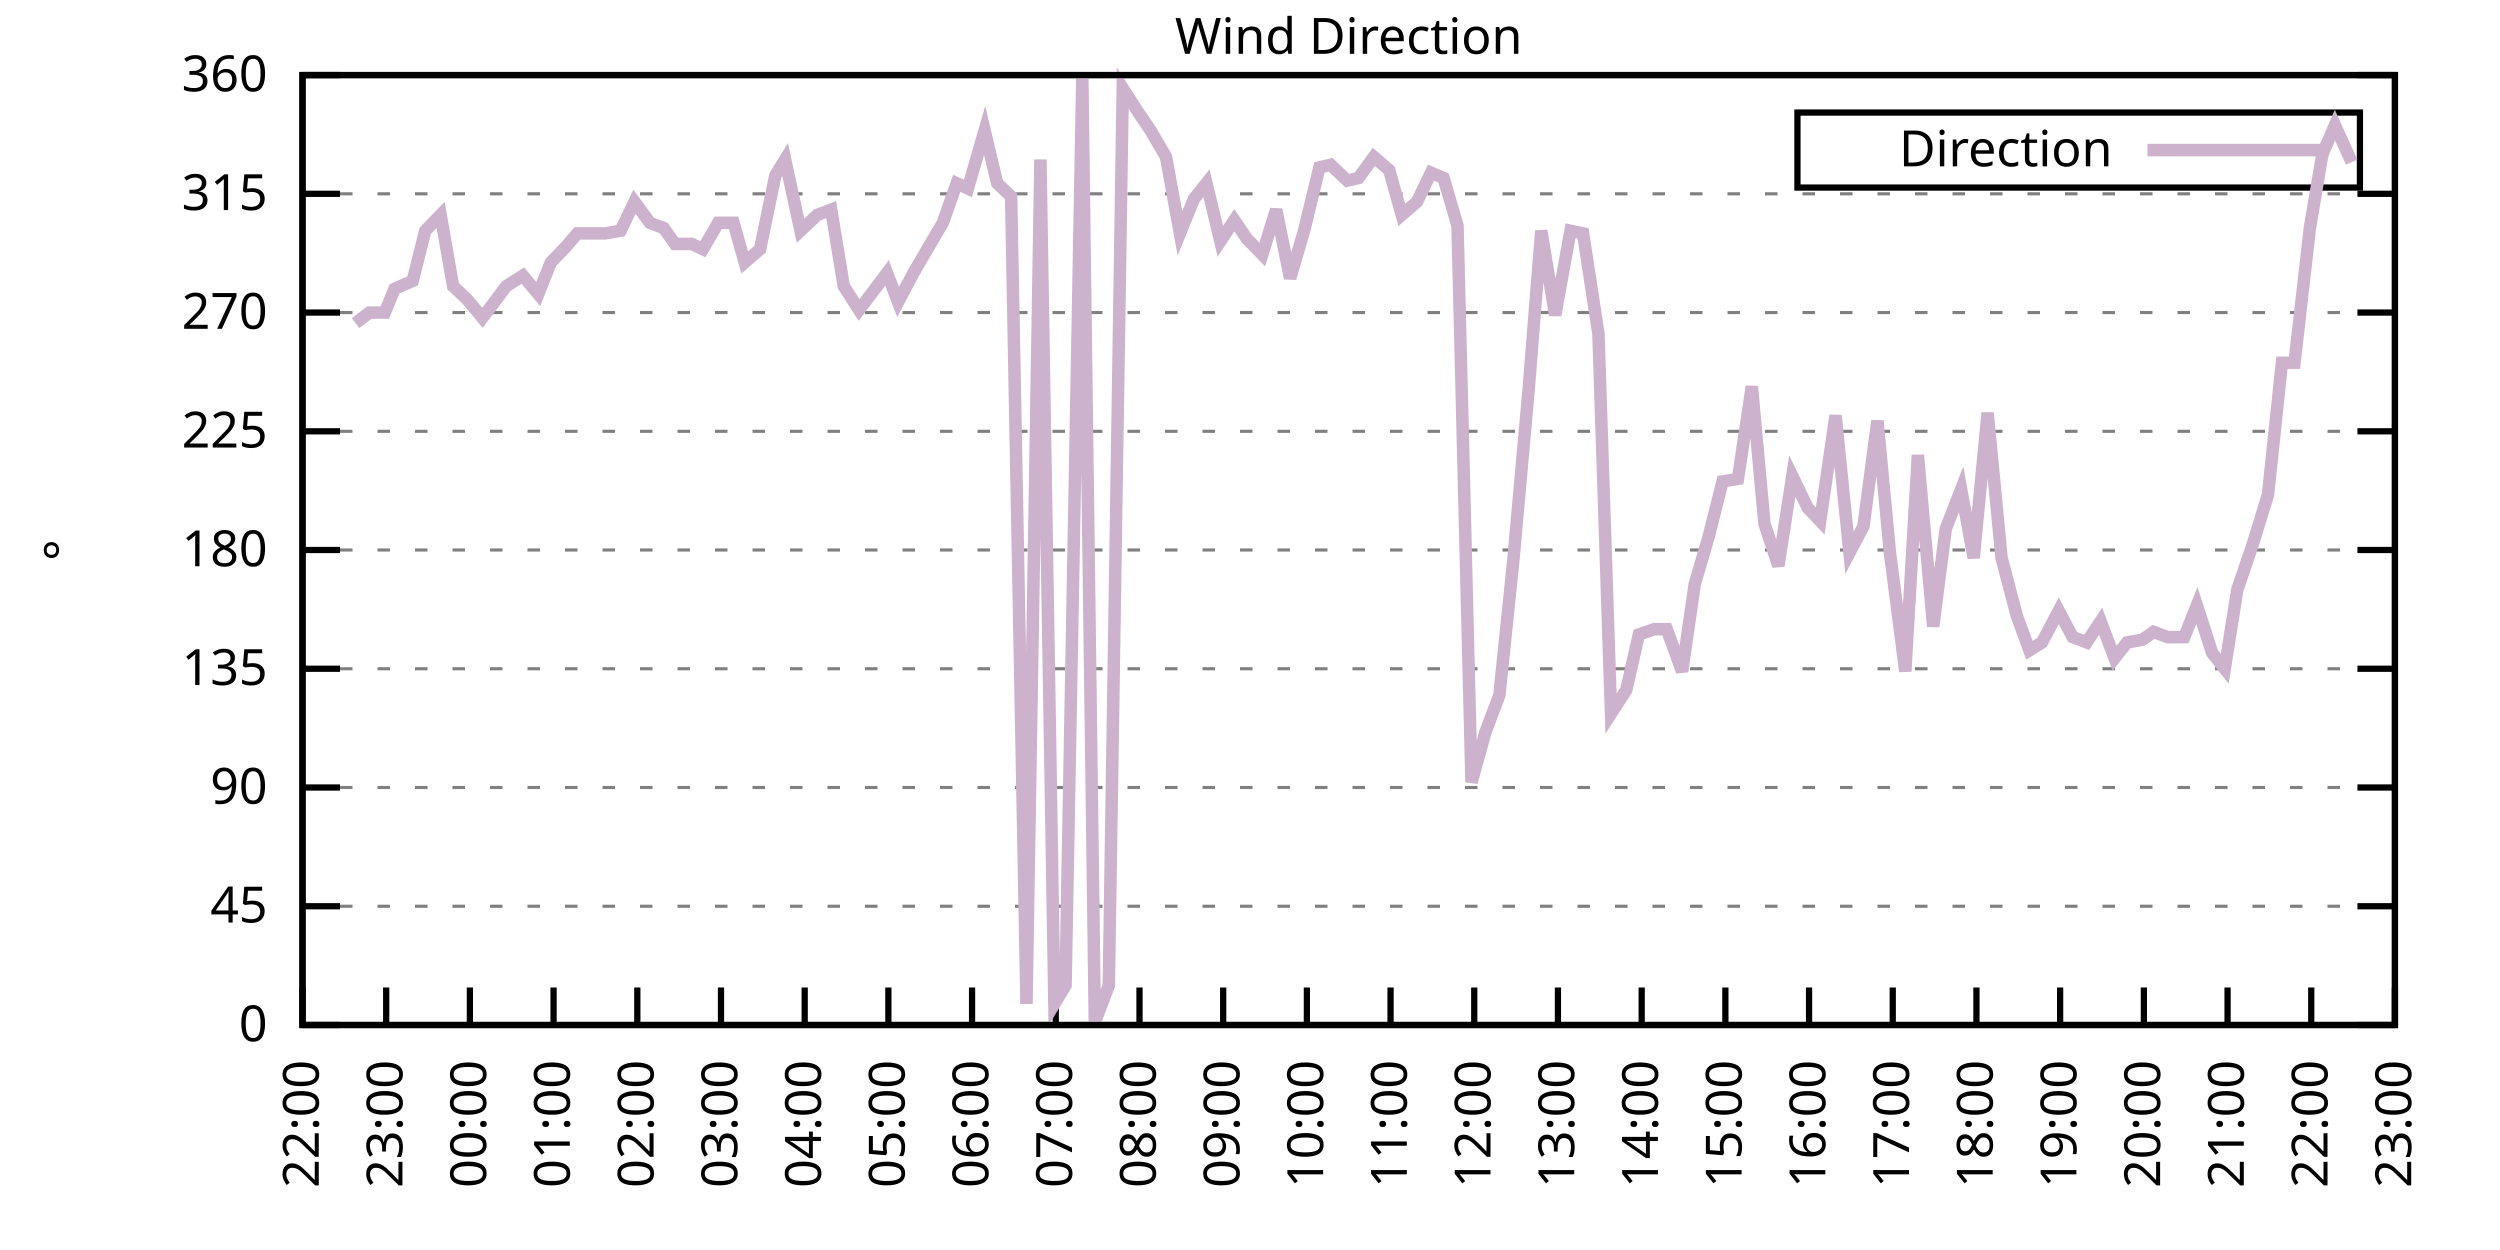
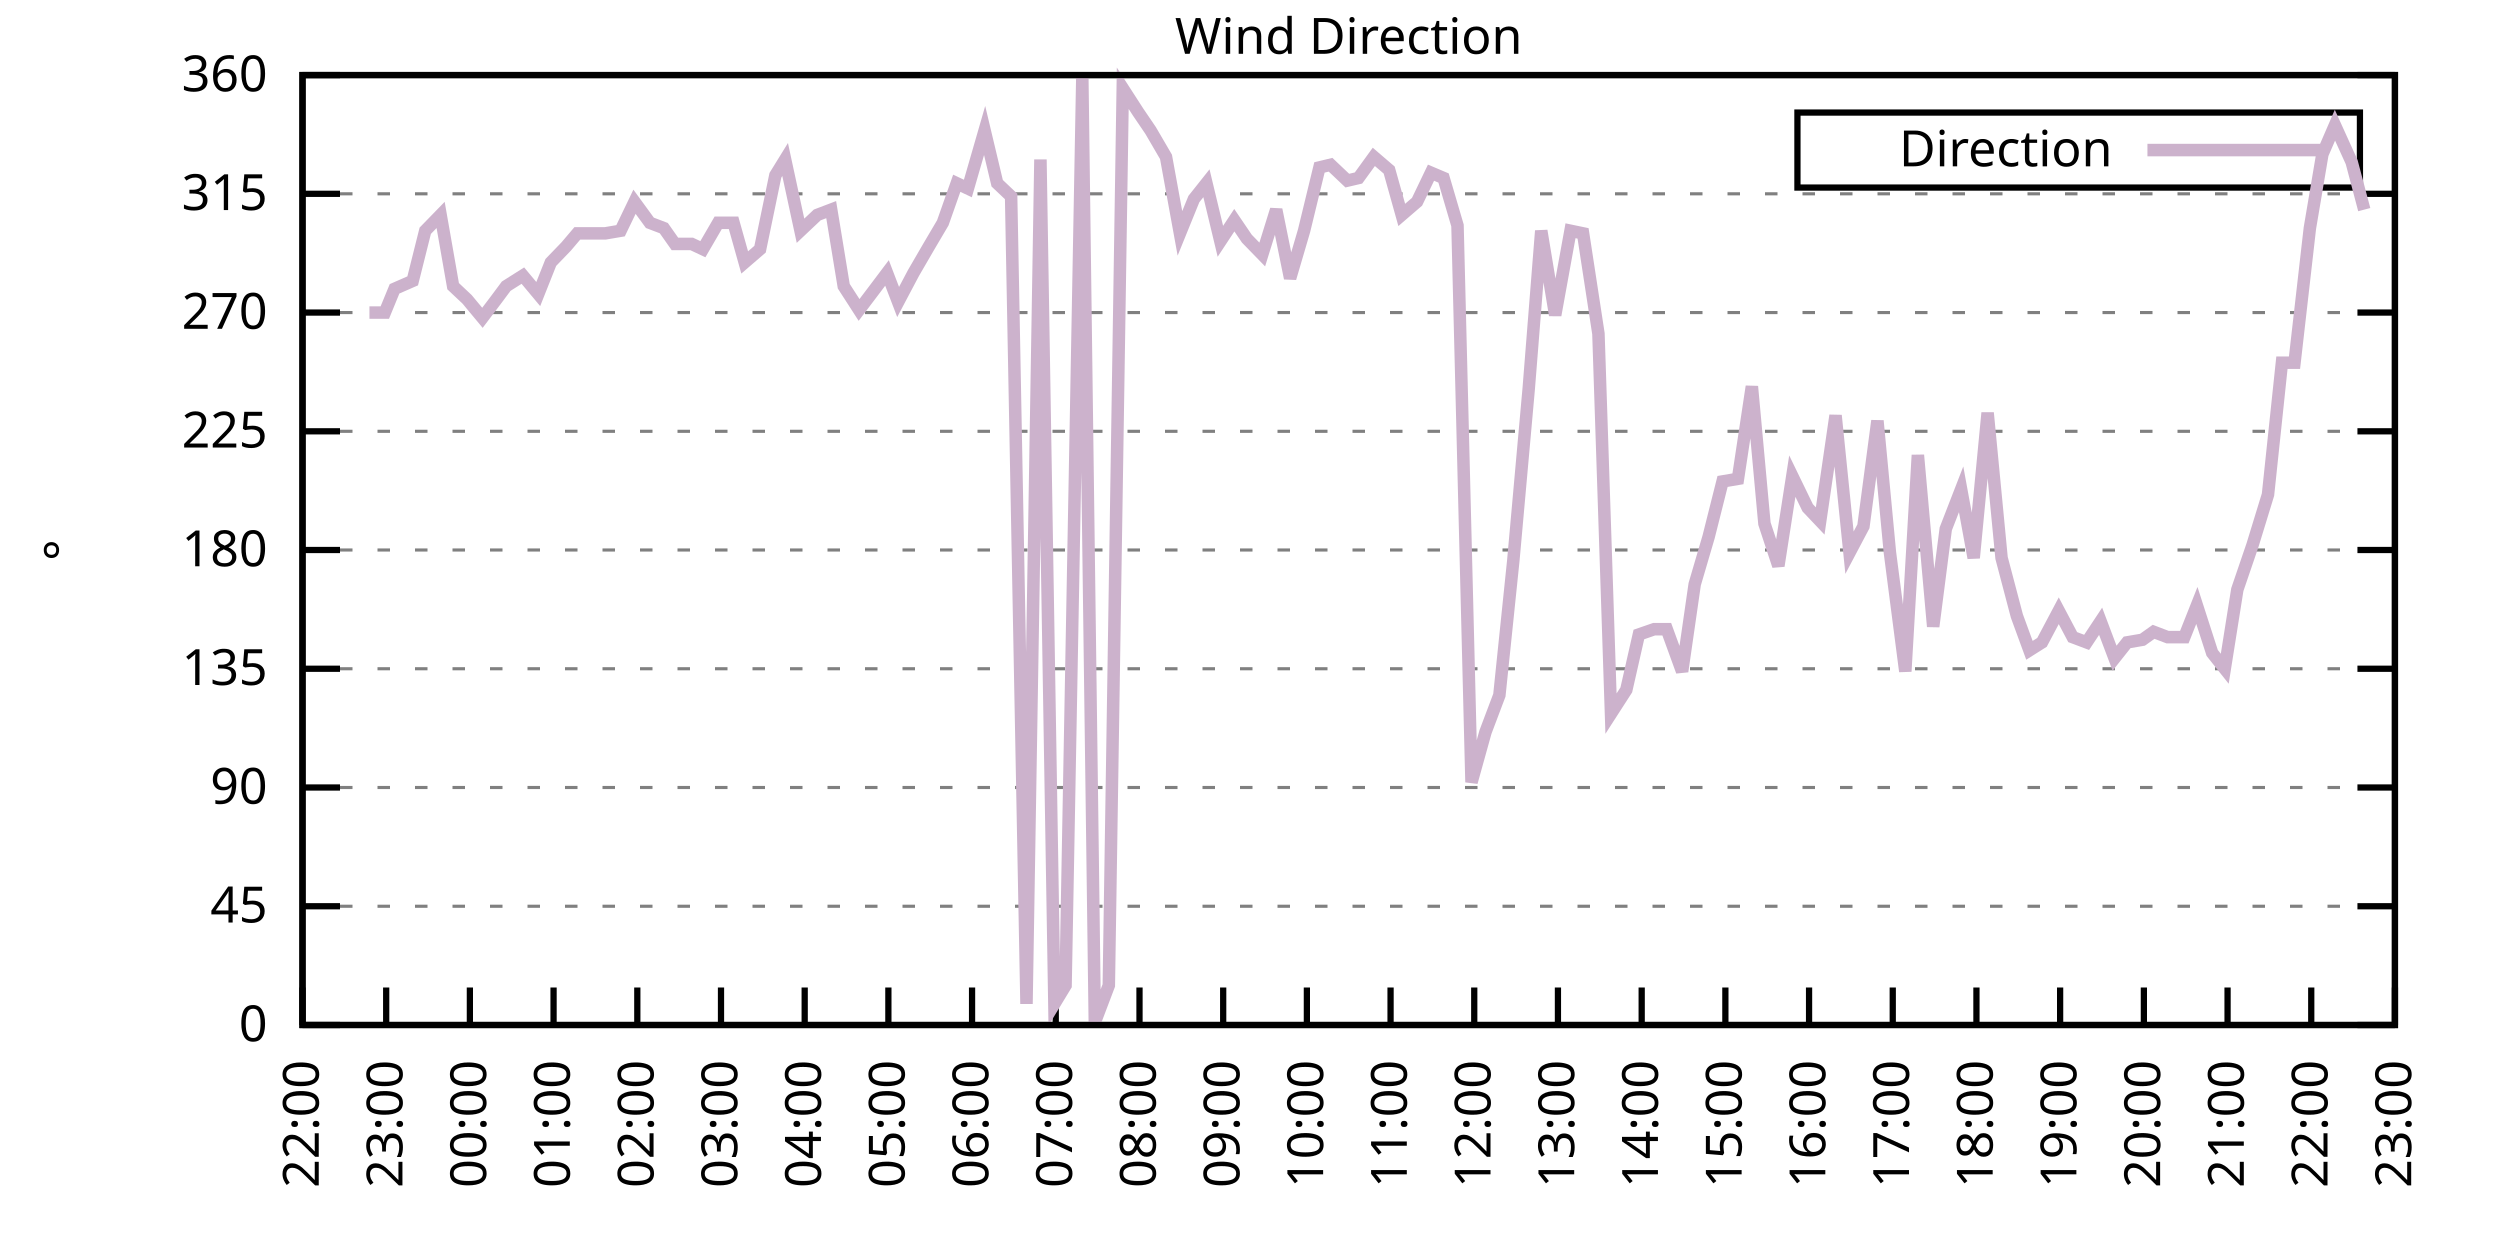
<svg xmlns="http://www.w3.org/2000/svg" xmlns:xlink="http://www.w3.org/1999/xlink" width="400" height="200" viewBox="0 0 400 200">
  <g id="gnuplot_canvas">
    <rect x="0" y="0" width="400" height="200" fill="none" />
    <defs>
      <circle id="gpDot" r="0.5" stroke-width="0.5" stroke="currentColor" />
      <path id="gpPt0" stroke-width="0.333" stroke="currentColor" d="M-1,0 h2 M0,-1 v2" />
      <path id="gpPt1" stroke-width="0.333" stroke="currentColor" d="M-1,-1 L1,1 M1,-1 L-1,1" />
      <path id="gpPt2" stroke-width="0.333" stroke="currentColor" d="M-1,0 L1,0 M0,-1 L0,1 M-1,-1 L1,1 M-1,1 L1,-1" />
      <rect id="gpPt3" stroke-width="0.333" stroke="currentColor" x="-1" y="-1" width="2" height="2" />
      <rect id="gpPt4" stroke-width="0.333" stroke="currentColor" fill="currentColor" x="-1" y="-1" width="2" height="2" />
      <circle id="gpPt5" stroke-width="0.333" stroke="currentColor" cx="0" cy="0" r="1" />
      <use xlink:href="#gpPt5" id="gpPt6" fill="currentColor" stroke="none" />
      <path id="gpPt7" stroke-width="0.333" stroke="currentColor" d="M0,-1.33 L-1.33,0.67 L1.33,0.67 z" />
      <use xlink:href="#gpPt7" id="gpPt8" fill="currentColor" stroke="none" />
      <use xlink:href="#gpPt7" id="gpPt9" stroke="currentColor" transform="rotate(180)" />
      <use xlink:href="#gpPt9" id="gpPt10" fill="currentColor" stroke="none" />
      <use xlink:href="#gpPt3" id="gpPt11" stroke="currentColor" transform="rotate(45)" />
      <use xlink:href="#gpPt11" id="gpPt12" fill="currentColor" stroke="none" />
      <path id="gpPt13" stroke-width="0.333" stroke="currentColor" d="M0,1.330 L1.265,0.411 L0.782,-1.067 L-0.782,-1.076 L-1.265,0.411 z" />
      <use xlink:href="#gpPt13" id="gpPt14" fill="currentColor" stroke="none" />
      <filter id="textbox" filterUnits="objectBoundingBox" x="0" y="0" height="1" width="1">
        <feFlood flood-color="white" flood-opacity="1" result="bgnd" />
        <feComposite in="SourceGraphic" in2="bgnd" operator="atop" />
      </filter>
      <filter id="greybox" filterUnits="objectBoundingBox" x="0" y="0" height="1" width="1">
        <feFlood flood-color="lightgrey" flood-opacity="1" result="grey" />
        <feComposite in="SourceGraphic" in2="grey" operator="atop" />
      </filter>
    </defs>
    <g fill="none" color="white" stroke="currentColor" stroke-width="1.00" stroke-linecap="butt" stroke-linejoin="miter">
</g>
    <g fill="none" color="black" stroke="currentColor" stroke-width="1.00" stroke-linecap="butt" stroke-linejoin="miter">
      <g stroke="none" shape-rendering="crispEdges">
        <polygon fill="rgb(255, 255, 255)" points="48.40,164.00 383.18,164.00 383.18,12.02 48.40,12.02 " />
      </g>
    </g>
    <g fill="none" color="black" stroke="currentColor" stroke-width="1.00" stroke-linecap="butt" stroke-linejoin="miter">
</g>
    <g fill="none" color="black" stroke="black" stroke-width="0.50" stroke-linecap="butt" stroke-linejoin="miter">
</g>
    <g fill="none" color="gray" stroke="currentColor" stroke-width="0.50" stroke-linecap="butt" stroke-linejoin="miter">
      <path stroke="gray" stroke-dasharray="2,4" class="gridline" d="M48.40,164.00 L383.19,164.00  " />
    </g>
    <g fill="none" color="gray" stroke="gray" stroke-width="1.00" stroke-linecap="butt" stroke-linejoin="miter">
</g>
    <g fill="none" color="black" stroke="currentColor" stroke-width="1.00" stroke-linecap="butt" stroke-linejoin="miter">
      <path stroke="black" d="M48.40,164.00 L54.40,164.00 M383.19,164.00 L377.19,164.00  " />
      <g transform="translate(42.80,166.60)" stroke="none" fill="black" font-family="Sans" font-size="8.00" text-anchor="end">
        <text>
          <tspan font-family="Sans"> 0</tspan>
        </text>
      </g>
    </g>
    <g fill="none" color="black" stroke="currentColor" stroke-width="1.00" stroke-linecap="butt" stroke-linejoin="miter">
</g>
    <g fill="none" color="black" stroke="black" stroke-width="0.50" stroke-linecap="butt" stroke-linejoin="miter">
</g>
    <g fill="none" color="gray" stroke="currentColor" stroke-width="0.50" stroke-linecap="butt" stroke-linejoin="miter">
      <path stroke="gray" stroke-dasharray="2,4" class="gridline" d="M48.40,145.00 L383.19,145.00  " />
    </g>
    <g fill="none" color="gray" stroke="gray" stroke-width="1.00" stroke-linecap="butt" stroke-linejoin="miter">
</g>
    <g fill="none" color="black" stroke="currentColor" stroke-width="1.00" stroke-linecap="butt" stroke-linejoin="miter">
      <path stroke="black" d="M48.40,145.00 L54.40,145.00 M383.19,145.00 L377.19,145.00  " />
      <g transform="translate(42.80,147.60)" stroke="none" fill="black" font-family="Sans" font-size="8.00" text-anchor="end">
        <text>
          <tspan font-family="Sans"> 45</tspan>
        </text>
      </g>
    </g>
    <g fill="none" color="black" stroke="currentColor" stroke-width="1.00" stroke-linecap="butt" stroke-linejoin="miter">
</g>
    <g fill="none" color="black" stroke="black" stroke-width="0.50" stroke-linecap="butt" stroke-linejoin="miter">
</g>
    <g fill="none" color="gray" stroke="currentColor" stroke-width="0.50" stroke-linecap="butt" stroke-linejoin="miter">
      <path stroke="gray" stroke-dasharray="2,4" class="gridline" d="M48.40,126.00 L383.19,126.00  " />
    </g>
    <g fill="none" color="gray" stroke="gray" stroke-width="1.00" stroke-linecap="butt" stroke-linejoin="miter">
</g>
    <g fill="none" color="black" stroke="currentColor" stroke-width="1.00" stroke-linecap="butt" stroke-linejoin="miter">
      <path stroke="black" d="M48.40,126.00 L54.40,126.00 M383.19,126.00 L377.19,126.00  " />
      <g transform="translate(42.80,128.60)" stroke="none" fill="black" font-family="Sans" font-size="8.00" text-anchor="end">
        <text>
          <tspan font-family="Sans"> 90</tspan>
        </text>
      </g>
    </g>
    <g fill="none" color="black" stroke="currentColor" stroke-width="1.00" stroke-linecap="butt" stroke-linejoin="miter">
</g>
    <g fill="none" color="black" stroke="black" stroke-width="0.50" stroke-linecap="butt" stroke-linejoin="miter">
</g>
    <g fill="none" color="gray" stroke="currentColor" stroke-width="0.50" stroke-linecap="butt" stroke-linejoin="miter">
      <path stroke="gray" stroke-dasharray="2,4" class="gridline" d="M48.40,107.00 L383.19,107.00  " />
    </g>
    <g fill="none" color="gray" stroke="gray" stroke-width="1.00" stroke-linecap="butt" stroke-linejoin="miter">
</g>
    <g fill="none" color="black" stroke="currentColor" stroke-width="1.00" stroke-linecap="butt" stroke-linejoin="miter">
      <path stroke="black" d="M48.40,107.00 L54.40,107.00 M383.19,107.00 L377.19,107.00  " />
      <g transform="translate(42.80,109.60)" stroke="none" fill="black" font-family="Sans" font-size="8.00" text-anchor="end">
        <text>
          <tspan font-family="Sans"> 135</tspan>
        </text>
      </g>
    </g>
    <g fill="none" color="black" stroke="currentColor" stroke-width="1.00" stroke-linecap="butt" stroke-linejoin="miter">
</g>
    <g fill="none" color="black" stroke="black" stroke-width="0.50" stroke-linecap="butt" stroke-linejoin="miter">
</g>
    <g fill="none" color="gray" stroke="currentColor" stroke-width="0.50" stroke-linecap="butt" stroke-linejoin="miter">
      <path stroke="gray" stroke-dasharray="2,4" class="gridline" d="M48.40,88.00 L383.19,88.00  " />
    </g>
    <g fill="none" color="gray" stroke="gray" stroke-width="1.00" stroke-linecap="butt" stroke-linejoin="miter">
</g>
    <g fill="none" color="black" stroke="currentColor" stroke-width="1.00" stroke-linecap="butt" stroke-linejoin="miter">
      <path stroke="black" d="M48.40,88.00 L54.40,88.00 M383.19,88.00 L377.19,88.00  " />
      <g transform="translate(42.80,90.60)" stroke="none" fill="black" font-family="Sans" font-size="8.00" text-anchor="end">
        <text>
          <tspan font-family="Sans"> 180</tspan>
        </text>
      </g>
    </g>
    <g fill="none" color="black" stroke="currentColor" stroke-width="1.00" stroke-linecap="butt" stroke-linejoin="miter">
</g>
    <g fill="none" color="black" stroke="black" stroke-width="0.50" stroke-linecap="butt" stroke-linejoin="miter">
</g>
    <g fill="none" color="gray" stroke="currentColor" stroke-width="0.50" stroke-linecap="butt" stroke-linejoin="miter">
      <path stroke="gray" stroke-dasharray="2,4" class="gridline" d="M48.40,69.01 L383.19,69.01  " />
    </g>
    <g fill="none" color="gray" stroke="gray" stroke-width="1.00" stroke-linecap="butt" stroke-linejoin="miter">
</g>
    <g fill="none" color="black" stroke="currentColor" stroke-width="1.00" stroke-linecap="butt" stroke-linejoin="miter">
      <path stroke="black" d="M48.40,69.01 L54.40,69.01 M383.19,69.01 L377.19,69.01  " />
      <g transform="translate(42.80,71.61)" stroke="none" fill="black" font-family="Sans" font-size="8.00" text-anchor="end">
        <text>
          <tspan font-family="Sans"> 225</tspan>
        </text>
      </g>
    </g>
    <g fill="none" color="black" stroke="currentColor" stroke-width="1.00" stroke-linecap="butt" stroke-linejoin="miter">
</g>
    <g fill="none" color="black" stroke="black" stroke-width="0.50" stroke-linecap="butt" stroke-linejoin="miter">
</g>
    <g fill="none" color="gray" stroke="currentColor" stroke-width="0.50" stroke-linecap="butt" stroke-linejoin="miter">
      <path stroke="gray" stroke-dasharray="2,4" class="gridline" d="M48.40,50.01 L383.19,50.01  " />
    </g>
    <g fill="none" color="gray" stroke="gray" stroke-width="1.00" stroke-linecap="butt" stroke-linejoin="miter">
</g>
    <g fill="none" color="black" stroke="currentColor" stroke-width="1.00" stroke-linecap="butt" stroke-linejoin="miter">
      <path stroke="black" d="M48.40,50.01 L54.40,50.01 M383.19,50.01 L377.19,50.01  " />
      <g transform="translate(42.80,52.61)" stroke="none" fill="black" font-family="Sans" font-size="8.00" text-anchor="end">
        <text>
          <tspan font-family="Sans"> 270</tspan>
        </text>
      </g>
    </g>
    <g fill="none" color="black" stroke="currentColor" stroke-width="1.00" stroke-linecap="butt" stroke-linejoin="miter">
</g>
    <g fill="none" color="black" stroke="black" stroke-width="0.50" stroke-linecap="butt" stroke-linejoin="miter">
</g>
    <g fill="none" color="gray" stroke="currentColor" stroke-width="0.50" stroke-linecap="butt" stroke-linejoin="miter">
      <path stroke="gray" stroke-dasharray="2,4" class="gridline" d="M48.40,31.01 L383.19,31.01  " />
    </g>
    <g fill="none" color="gray" stroke="gray" stroke-width="1.00" stroke-linecap="butt" stroke-linejoin="miter">
</g>
    <g fill="none" color="black" stroke="currentColor" stroke-width="1.00" stroke-linecap="butt" stroke-linejoin="miter">
      <path stroke="black" d="M48.40,31.01 L54.40,31.01 M383.19,31.01 L377.19,31.01  " />
      <g transform="translate(42.80,33.61)" stroke="none" fill="black" font-family="Sans" font-size="8.00" text-anchor="end">
        <text>
          <tspan font-family="Sans"> 315</tspan>
        </text>
      </g>
    </g>
    <g fill="none" color="black" stroke="currentColor" stroke-width="1.00" stroke-linecap="butt" stroke-linejoin="miter">
</g>
    <g fill="none" color="black" stroke="black" stroke-width="0.50" stroke-linecap="butt" stroke-linejoin="miter">
</g>
    <g fill="none" color="gray" stroke="currentColor" stroke-width="0.50" stroke-linecap="butt" stroke-linejoin="miter">
      <path stroke="gray" stroke-dasharray="2,4" class="gridline" d="M48.40,12.01 L383.19,12.01  " />
    </g>
    <g fill="none" color="gray" stroke="gray" stroke-width="1.00" stroke-linecap="butt" stroke-linejoin="miter">
</g>
    <g fill="none" color="black" stroke="currentColor" stroke-width="1.00" stroke-linecap="butt" stroke-linejoin="miter">
      <path stroke="black" d="M48.40,12.01 L54.40,12.01 M383.19,12.01 L377.19,12.01  " />
      <g transform="translate(42.80,14.61)" stroke="none" fill="black" font-family="Sans" font-size="8.00" text-anchor="end">
        <text>
          <tspan font-family="Sans"> 360</tspan>
        </text>
      </g>
    </g>
    <g fill="none" color="black" stroke="currentColor" stroke-width="1.00" stroke-linecap="butt" stroke-linejoin="miter">
      <path stroke="black" d="M48.40,164.00 L48.40,158.00  " />
      <g transform="translate(51.00,169.60) rotate(270.00)" stroke="none" fill="black" font-family="Sans" font-size="8.00" text-anchor="end">
        <text>
          <tspan font-family="Sans">22:00</tspan>
        </text>
      </g>
    </g>
    <g fill="none" color="black" stroke="currentColor" stroke-width="1.00" stroke-linecap="butt" stroke-linejoin="miter">
      <path stroke="black" d="M61.79,164.00 L61.79,158.00  " />
      <g transform="translate(64.39,169.60) rotate(270.00)" stroke="none" fill="black" font-family="Sans" font-size="8.00" text-anchor="end">
        <text>
          <tspan font-family="Sans">23:00</tspan>
        </text>
      </g>
    </g>
    <g fill="none" color="black" stroke="currentColor" stroke-width="1.00" stroke-linecap="butt" stroke-linejoin="miter">
      <path stroke="black" d="M75.18,164.00 L75.18,158.00  " />
      <g transform="translate(77.78,169.60) rotate(270.00)" stroke="none" fill="black" font-family="Sans" font-size="8.00" text-anchor="end">
        <text>
          <tspan font-family="Sans">00:00</tspan>
        </text>
      </g>
    </g>
    <g fill="none" color="black" stroke="currentColor" stroke-width="1.00" stroke-linecap="butt" stroke-linejoin="miter">
      <path stroke="black" d="M88.57,164.00 L88.57,158.00  " />
      <g transform="translate(91.17,169.60) rotate(270.00)" stroke="none" fill="black" font-family="Sans" font-size="8.00" text-anchor="end">
        <text>
          <tspan font-family="Sans">01:00</tspan>
        </text>
      </g>
    </g>
    <g fill="none" color="black" stroke="currentColor" stroke-width="1.00" stroke-linecap="butt" stroke-linejoin="miter">
      <path stroke="black" d="M101.97,164.00 L101.97,158.00  " />
      <g transform="translate(104.57,169.60) rotate(270.00)" stroke="none" fill="black" font-family="Sans" font-size="8.00" text-anchor="end">
        <text>
          <tspan font-family="Sans">02:00</tspan>
        </text>
      </g>
    </g>
    <g fill="none" color="black" stroke="currentColor" stroke-width="1.00" stroke-linecap="butt" stroke-linejoin="miter">
      <path stroke="black" d="M115.36,164.00 L115.36,158.00  " />
      <g transform="translate(117.96,169.60) rotate(270.00)" stroke="none" fill="black" font-family="Sans" font-size="8.00" text-anchor="end">
        <text>
          <tspan font-family="Sans">03:00</tspan>
        </text>
      </g>
    </g>
    <g fill="none" color="black" stroke="currentColor" stroke-width="1.00" stroke-linecap="butt" stroke-linejoin="miter">
      <path stroke="black" d="M128.75,164.00 L128.75,158.00  " />
      <g transform="translate(131.35,169.60) rotate(270.00)" stroke="none" fill="black" font-family="Sans" font-size="8.00" text-anchor="end">
        <text>
          <tspan font-family="Sans">04:00</tspan>
        </text>
      </g>
    </g>
    <g fill="none" color="black" stroke="currentColor" stroke-width="1.00" stroke-linecap="butt" stroke-linejoin="miter">
      <path stroke="black" d="M142.14,164.00 L142.14,158.00  " />
      <g transform="translate(144.74,169.60) rotate(270.00)" stroke="none" fill="black" font-family="Sans" font-size="8.00" text-anchor="end">
        <text>
          <tspan font-family="Sans">05:00</tspan>
        </text>
      </g>
    </g>
    <g fill="none" color="black" stroke="currentColor" stroke-width="1.00" stroke-linecap="butt" stroke-linejoin="miter">
      <path stroke="black" d="M155.53,164.00 L155.53,158.00  " />
      <g transform="translate(158.13,169.60) rotate(270.00)" stroke="none" fill="black" font-family="Sans" font-size="8.00" text-anchor="end">
        <text>
          <tspan font-family="Sans">06:00</tspan>
        </text>
      </g>
    </g>
    <g fill="none" color="black" stroke="currentColor" stroke-width="1.00" stroke-linecap="butt" stroke-linejoin="miter">
      <path stroke="black" d="M168.92,164.00 L168.92,158.00  " />
      <g transform="translate(171.52,169.60) rotate(270.00)" stroke="none" fill="black" font-family="Sans" font-size="8.00" text-anchor="end">
        <text>
          <tspan font-family="Sans">07:00</tspan>
        </text>
      </g>
    </g>
    <g fill="none" color="black" stroke="currentColor" stroke-width="1.00" stroke-linecap="butt" stroke-linejoin="miter">
      <path stroke="black" d="M182.32,164.00 L182.32,158.00  " />
      <g transform="translate(184.92,169.60) rotate(270.00)" stroke="none" fill="black" font-family="Sans" font-size="8.00" text-anchor="end">
        <text>
          <tspan font-family="Sans">08:00</tspan>
        </text>
      </g>
    </g>
    <g fill="none" color="black" stroke="currentColor" stroke-width="1.00" stroke-linecap="butt" stroke-linejoin="miter">
      <path stroke="black" d="M195.71,164.00 L195.71,158.00  " />
      <g transform="translate(198.31,169.60) rotate(270.00)" stroke="none" fill="black" font-family="Sans" font-size="8.00" text-anchor="end">
        <text>
          <tspan font-family="Sans">09:00</tspan>
        </text>
      </g>
    </g>
    <g fill="none" color="black" stroke="currentColor" stroke-width="1.00" stroke-linecap="butt" stroke-linejoin="miter">
      <path stroke="black" d="M209.10,164.00 L209.10,158.00  " />
      <g transform="translate(211.70,169.60) rotate(270.00)" stroke="none" fill="black" font-family="Sans" font-size="8.00" text-anchor="end">
        <text>
          <tspan font-family="Sans">10:00</tspan>
        </text>
      </g>
    </g>
    <g fill="none" color="black" stroke="currentColor" stroke-width="1.00" stroke-linecap="butt" stroke-linejoin="miter">
      <path stroke="black" d="M222.49,164.00 L222.49,158.00  " />
      <g transform="translate(225.09,169.60) rotate(270.00)" stroke="none" fill="black" font-family="Sans" font-size="8.00" text-anchor="end">
        <text>
          <tspan font-family="Sans">11:00</tspan>
        </text>
      </g>
    </g>
    <g fill="none" color="black" stroke="currentColor" stroke-width="1.00" stroke-linecap="butt" stroke-linejoin="miter">
      <path stroke="black" d="M235.88,164.00 L235.88,158.00  " />
      <g transform="translate(238.48,169.60) rotate(270.00)" stroke="none" fill="black" font-family="Sans" font-size="8.00" text-anchor="end">
        <text>
          <tspan font-family="Sans">12:00</tspan>
        </text>
      </g>
    </g>
    <g fill="none" color="black" stroke="currentColor" stroke-width="1.00" stroke-linecap="butt" stroke-linejoin="miter">
      <path stroke="black" d="M249.27,164.00 L249.27,158.00  " />
      <g transform="translate(251.87,169.60) rotate(270.00)" stroke="none" fill="black" font-family="Sans" font-size="8.00" text-anchor="end">
        <text>
          <tspan font-family="Sans">13:00</tspan>
        </text>
      </g>
    </g>
    <g fill="none" color="black" stroke="currentColor" stroke-width="1.00" stroke-linecap="butt" stroke-linejoin="miter">
      <path stroke="black" d="M262.67,164.00 L262.67,158.00  " />
      <g transform="translate(265.27,169.60) rotate(270.00)" stroke="none" fill="black" font-family="Sans" font-size="8.00" text-anchor="end">
        <text>
          <tspan font-family="Sans">14:00</tspan>
        </text>
      </g>
    </g>
    <g fill="none" color="black" stroke="currentColor" stroke-width="1.00" stroke-linecap="butt" stroke-linejoin="miter">
      <path stroke="black" d="M276.06,164.00 L276.06,158.00  " />
      <g transform="translate(278.66,169.60) rotate(270.00)" stroke="none" fill="black" font-family="Sans" font-size="8.00" text-anchor="end">
        <text>
          <tspan font-family="Sans">15:00</tspan>
        </text>
      </g>
    </g>
    <g fill="none" color="black" stroke="currentColor" stroke-width="1.00" stroke-linecap="butt" stroke-linejoin="miter">
      <path stroke="black" d="M289.45,164.00 L289.45,158.00  " />
      <g transform="translate(292.05,169.60) rotate(270.00)" stroke="none" fill="black" font-family="Sans" font-size="8.00" text-anchor="end">
        <text>
          <tspan font-family="Sans">16:00</tspan>
        </text>
      </g>
    </g>
    <g fill="none" color="black" stroke="currentColor" stroke-width="1.00" stroke-linecap="butt" stroke-linejoin="miter">
      <path stroke="black" d="M302.84,164.00 L302.84,158.00  " />
      <g transform="translate(305.44,169.60) rotate(270.00)" stroke="none" fill="black" font-family="Sans" font-size="8.00" text-anchor="end">
        <text>
          <tspan font-family="Sans">17:00</tspan>
        </text>
      </g>
    </g>
    <g fill="none" color="black" stroke="currentColor" stroke-width="1.00" stroke-linecap="butt" stroke-linejoin="miter">
      <path stroke="black" d="M316.23,164.00 L316.23,158.00  " />
      <g transform="translate(318.83,169.60) rotate(270.00)" stroke="none" fill="black" font-family="Sans" font-size="8.00" text-anchor="end">
        <text>
          <tspan font-family="Sans">18:00</tspan>
        </text>
      </g>
    </g>
    <g fill="none" color="black" stroke="currentColor" stroke-width="1.00" stroke-linecap="butt" stroke-linejoin="miter">
      <path stroke="black" d="M329.62,164.00 L329.62,158.00  " />
      <g transform="translate(332.22,169.60) rotate(270.00)" stroke="none" fill="black" font-family="Sans" font-size="8.00" text-anchor="end">
        <text>
          <tspan font-family="Sans">19:00</tspan>
        </text>
      </g>
    </g>
    <g fill="none" color="black" stroke="currentColor" stroke-width="1.00" stroke-linecap="butt" stroke-linejoin="miter">
      <path stroke="black" d="M343.02,164.00 L343.02,158.00  " />
      <g transform="translate(345.62,169.60) rotate(270.00)" stroke="none" fill="black" font-family="Sans" font-size="8.00" text-anchor="end">
        <text>
          <tspan font-family="Sans">20:00</tspan>
        </text>
      </g>
    </g>
    <g fill="none" color="black" stroke="currentColor" stroke-width="1.00" stroke-linecap="butt" stroke-linejoin="miter">
      <path stroke="black" d="M356.41,164.00 L356.41,158.00  " />
      <g transform="translate(359.01,169.60) rotate(270.00)" stroke="none" fill="black" font-family="Sans" font-size="8.00" text-anchor="end">
        <text>
          <tspan font-family="Sans">21:00</tspan>
        </text>
      </g>
    </g>
    <g fill="none" color="black" stroke="currentColor" stroke-width="1.00" stroke-linecap="butt" stroke-linejoin="miter">
      <path stroke="black" d="M369.80,164.00 L369.80,158.00  " />
      <g transform="translate(372.40,169.60) rotate(270.00)" stroke="none" fill="black" font-family="Sans" font-size="8.00" text-anchor="end">
        <text>
          <tspan font-family="Sans">22:00</tspan>
        </text>
      </g>
    </g>
    <g fill="none" color="black" stroke="currentColor" stroke-width="1.00" stroke-linecap="butt" stroke-linejoin="miter">
      <path stroke="black" d="M383.19,164.00 L383.19,158.00  " />
      <g transform="translate(385.79,169.60) rotate(270.00)" stroke="none" fill="black" font-family="Sans" font-size="8.00" text-anchor="end">
        <text>
          <tspan font-family="Sans">23:00</tspan>
        </text>
      </g>
    </g>
    <g fill="none" color="black" stroke="currentColor" stroke-width="1.00" stroke-linecap="butt" stroke-linejoin="miter">
</g>
    <g fill="none" color="black" stroke="currentColor" stroke-width="1.00" stroke-linecap="butt" stroke-linejoin="miter">
      <path stroke="black" d="M48.40,12.01 L48.40,164.00 L383.19,164.00 L383.19,12.01 L48.40,12.01 Z  " />
    </g>
    <g fill="none" color="black" stroke="currentColor" stroke-width="1.00" stroke-linecap="butt" stroke-linejoin="miter">
</g>
    <g fill="none" color="black" stroke="currentColor" stroke-width="1.00" stroke-linecap="butt" stroke-linejoin="miter">
      <path stroke="black" d="M287.59,30.01 L287.59,18.01 L377.59,18.01 L377.59,30.01 L287.59,30.01 Z  " />
    </g>
    <g id="Wind_direction_plot_1">
      <g fill="none" color="white" stroke="black" stroke-width="2.00" stroke-linecap="butt" stroke-linejoin="miter">
</g>
      <g fill="none" color="black" stroke="currentColor" stroke-width="2.00" stroke-linecap="butt" stroke-linejoin="miter">
        <g transform="translate(337.99,26.61)" stroke="none" fill="black" font-family="Sans" font-size="8.00" text-anchor="end">
          <text>
            <tspan font-family="Sans">Direction</tspan>
          </text>
        </g>
      </g>
      <g fill="none" color="black" stroke="currentColor" stroke-width="2.00" stroke-linecap="butt" stroke-linejoin="miter">
-         <path stroke="rgb(204, 178, 204)" d="M343.59,24.01 L371.99,24.01 M56.88,51.70 L59.11,50.01 L61.57,50.01 L63.13,46.21 L66.03,44.94 L68.04,36.92   L70.50,34.39 L72.50,45.79 L74.74,47.90 L77.19,50.85 L79.42,47.90 L80.99,45.79 L83.66,44.10 L86.12,47.05   L88.13,41.99 L90.58,39.45 L92.37,37.34 L95.05,37.34 L96.83,37.34 L99.29,36.92 L101.52,32.28 L103.98,35.65   L106.21,36.50 L107.99,39.03 L110.67,39.03 L112.46,39.87 L114.91,35.65 L117.37,35.65 L119.15,41.99 L121.61,39.87   L124.06,28.05 L125.62,25.52 L128.08,36.92 L130.76,34.39 L132.99,33.54 L135.00,45.79 L137.45,49.59 L139.69,46.63   L141.92,43.67 L143.70,48.32 L146.16,43.67 L148.61,39.45 L150.85,35.65 L153.08,29.32 L154.86,30.16 L157.54,20.88   L159.55,29.32 L161.78,31.43 L164.24,160.62 L166.47,25.52 L168.70,160.62 L170.49,157.67 L173.17,12.43 L175.17,163.58   L177.41,157.67 L179.64,14.12 L182.09,17.92 L184.10,20.88 L186.56,25.10 L188.79,37.34 L191.02,31.85 L193.03,29.32   L195.26,38.61 L197.49,35.23 L199.50,38.19 L201.96,40.72 L204.19,33.54 L206.42,44.52 L208.65,36.92 L211.11,26.79   L212.89,26.36 L215.57,28.90 L217.36,28.48 L219.81,25.10 L222.27,27.21 L224.28,34.39 L226.73,32.28 L228.96,27.63   L230.97,28.48 L233.20,36.08 L235.44,125.16 L237.67,117.14 L239.90,111.23 L242.13,89.69 L244.59,62.25 L246.60,36.92   L248.83,50.43 L251.28,36.92 L253.29,37.34 L255.75,53.39 L257.76,114.18 L260.21,110.38 L262.22,101.52 L264.67,100.67   L266.68,100.67 L269.14,107.43 L271.15,93.49 L273.38,85.89 L275.61,77.03 L278.07,76.61 L280.30,61.83 L282.31,83.78   L284.54,90.54 L286.77,76.18 L289.23,81.25 L291.23,83.36 L293.69,66.47 L295.92,88.43 L298.15,84.21 L300.39,67.32   L302.39,88.43 L304.85,107.43 L306.86,72.81 L309.31,100.25 L311.32,84.63 L313.78,78.29 L315.79,89.27 L318.02,66.05   L320.25,89.27 L322.70,98.56 L324.71,104.05 L326.72,102.78 L329.40,97.72 L331.63,101.94 L333.86,102.78 L336.10,99.40   L338.33,105.31 L340.34,102.78 L342.79,102.36 L344.58,101.09 L346.81,101.94 L349.49,101.94 L351.50,96.87 L353.95,104.47   L355.96,107.00 L357.97,94.34 L360.42,87.16 L362.88,79.14 L365.11,58.03 L367.12,58.03 L369.58,36.50 L371.58,24.68   L373.59,20.03 L376.27,25.94  " />
+         <path stroke="rgb(204, 178, 204)" d="M343.59,24.01 L371.99,24.01 M59.11,50.01 L61.57,50.01 L63.13,46.21 L66.03,44.94 L68.04,36.92 L70.50,34.39   L72.50,45.79 L74.74,47.90 L77.19,50.85 L79.42,47.90 L80.99,45.79 L83.66,44.10 L86.12,47.05 L88.13,41.99   L90.58,39.45 L92.37,37.34 L95.05,37.34 L96.83,37.34 L99.29,36.92 L101.52,32.28 L103.98,35.65 L106.21,36.50   L107.99,39.03 L110.67,39.03 L112.46,39.87 L114.91,35.65 L117.37,35.65 L119.15,41.99 L121.61,39.87 L124.06,28.05   L125.62,25.52 L128.08,36.92 L130.76,34.39 L132.99,33.54 L135.00,45.79 L137.45,49.59 L139.69,46.63 L141.92,43.67   L143.70,48.32 L146.16,43.67 L148.61,39.45 L150.85,35.65 L153.08,29.32 L154.86,30.16 L157.54,20.88 L159.55,29.32   L161.78,31.43 L164.24,160.62 L166.47,25.52 L168.70,160.62 L170.49,157.67 L173.17,12.43 L175.17,163.58 L177.41,157.67   L179.64,14.12 L182.09,17.92 L184.10,20.88 L186.56,25.10 L188.79,37.34 L191.02,31.85 L193.03,29.32 L195.26,38.61   L197.49,35.23 L199.50,38.19 L201.96,40.72 L204.19,33.54 L206.42,44.52 L208.65,36.92 L211.11,26.79 L212.89,26.36   L215.57,28.90 L217.36,28.48 L219.81,25.10 L222.27,27.21 L224.28,34.39 L226.73,32.28 L228.96,27.63 L230.97,28.48   L233.20,36.08 L235.44,125.16 L237.67,117.14 L239.90,111.23 L242.13,89.69 L244.59,62.25 L246.60,36.92 L248.83,50.43   L251.28,36.92 L253.29,37.34 L255.75,53.39 L257.76,114.18 L260.21,110.38 L262.22,101.52 L264.67,100.67 L266.68,100.67   L269.14,107.43 L271.15,93.49 L273.38,85.89 L275.61,77.03 L278.07,76.61 L280.30,61.83 L282.31,83.78 L284.54,90.54   L286.77,76.18 L289.23,81.25 L291.23,83.36 L293.69,66.47 L295.92,88.43 L298.15,84.21 L300.39,67.32 L302.39,88.43   L304.85,107.43 L306.86,72.81 L309.31,100.25 L311.32,84.63 L313.78,78.29 L315.79,89.27 L318.02,66.05 L320.25,89.27   L322.70,98.56 L324.71,104.05 L326.72,102.78 L329.40,97.72 L331.63,101.94 L333.86,102.78 L336.10,99.40 L338.33,105.31   L340.34,102.78 L342.79,102.36 L344.58,101.09 L346.81,101.94 L349.49,101.94 L351.50,96.87 L353.95,104.47 L355.96,107.00   L357.97,94.34 L360.42,87.16 L362.88,79.14 L365.11,58.03 L367.12,58.03 L369.58,36.50 L371.58,24.68 L373.59,20.03   L376.27,25.94 L378.28,33.54  " />
      </g>
    </g>
    <g fill="none" color="black" stroke="currentColor" stroke-width="2.00" stroke-linecap="butt" stroke-linejoin="miter">
</g>
    <g fill="none" color="black" stroke="black" stroke-width="1.00" stroke-linecap="butt" stroke-linejoin="miter">
</g>
    <g fill="none" color="black" stroke="currentColor" stroke-width="1.00" stroke-linecap="butt" stroke-linejoin="miter">
      <path stroke="black" d="M48.40,12.01 L48.40,164.00 L383.19,164.00 L383.19,12.01 L48.40,12.01 Z  " />
      <g transform="translate(12.80,88.01) rotate(270.00)" stroke="none" fill="black" font-family="Sans" font-size="8.00" text-anchor="middle">
        <text>
          <tspan font-family="Sans">°</tspan>
        </text>
      </g>
    </g>
    <g fill="none" color="black" stroke="currentColor" stroke-width="1.00" stroke-linecap="butt" stroke-linejoin="miter">
</g>
    <g fill="none" color="black" stroke="currentColor" stroke-width="1.00" stroke-linecap="butt" stroke-linejoin="miter">
      <g transform="translate(215.79,8.61)" stroke="none" fill="black" font-family="Sans" font-size="8.00" text-anchor="middle">
        <text>
          <tspan font-family="Sans">Wind Direction</tspan>
        </text>
      </g>
    </g>
    <g fill="none" color="black" stroke="currentColor" stroke-width="1.00" stroke-linecap="butt" stroke-linejoin="miter">
</g>
  </g>
</svg>
